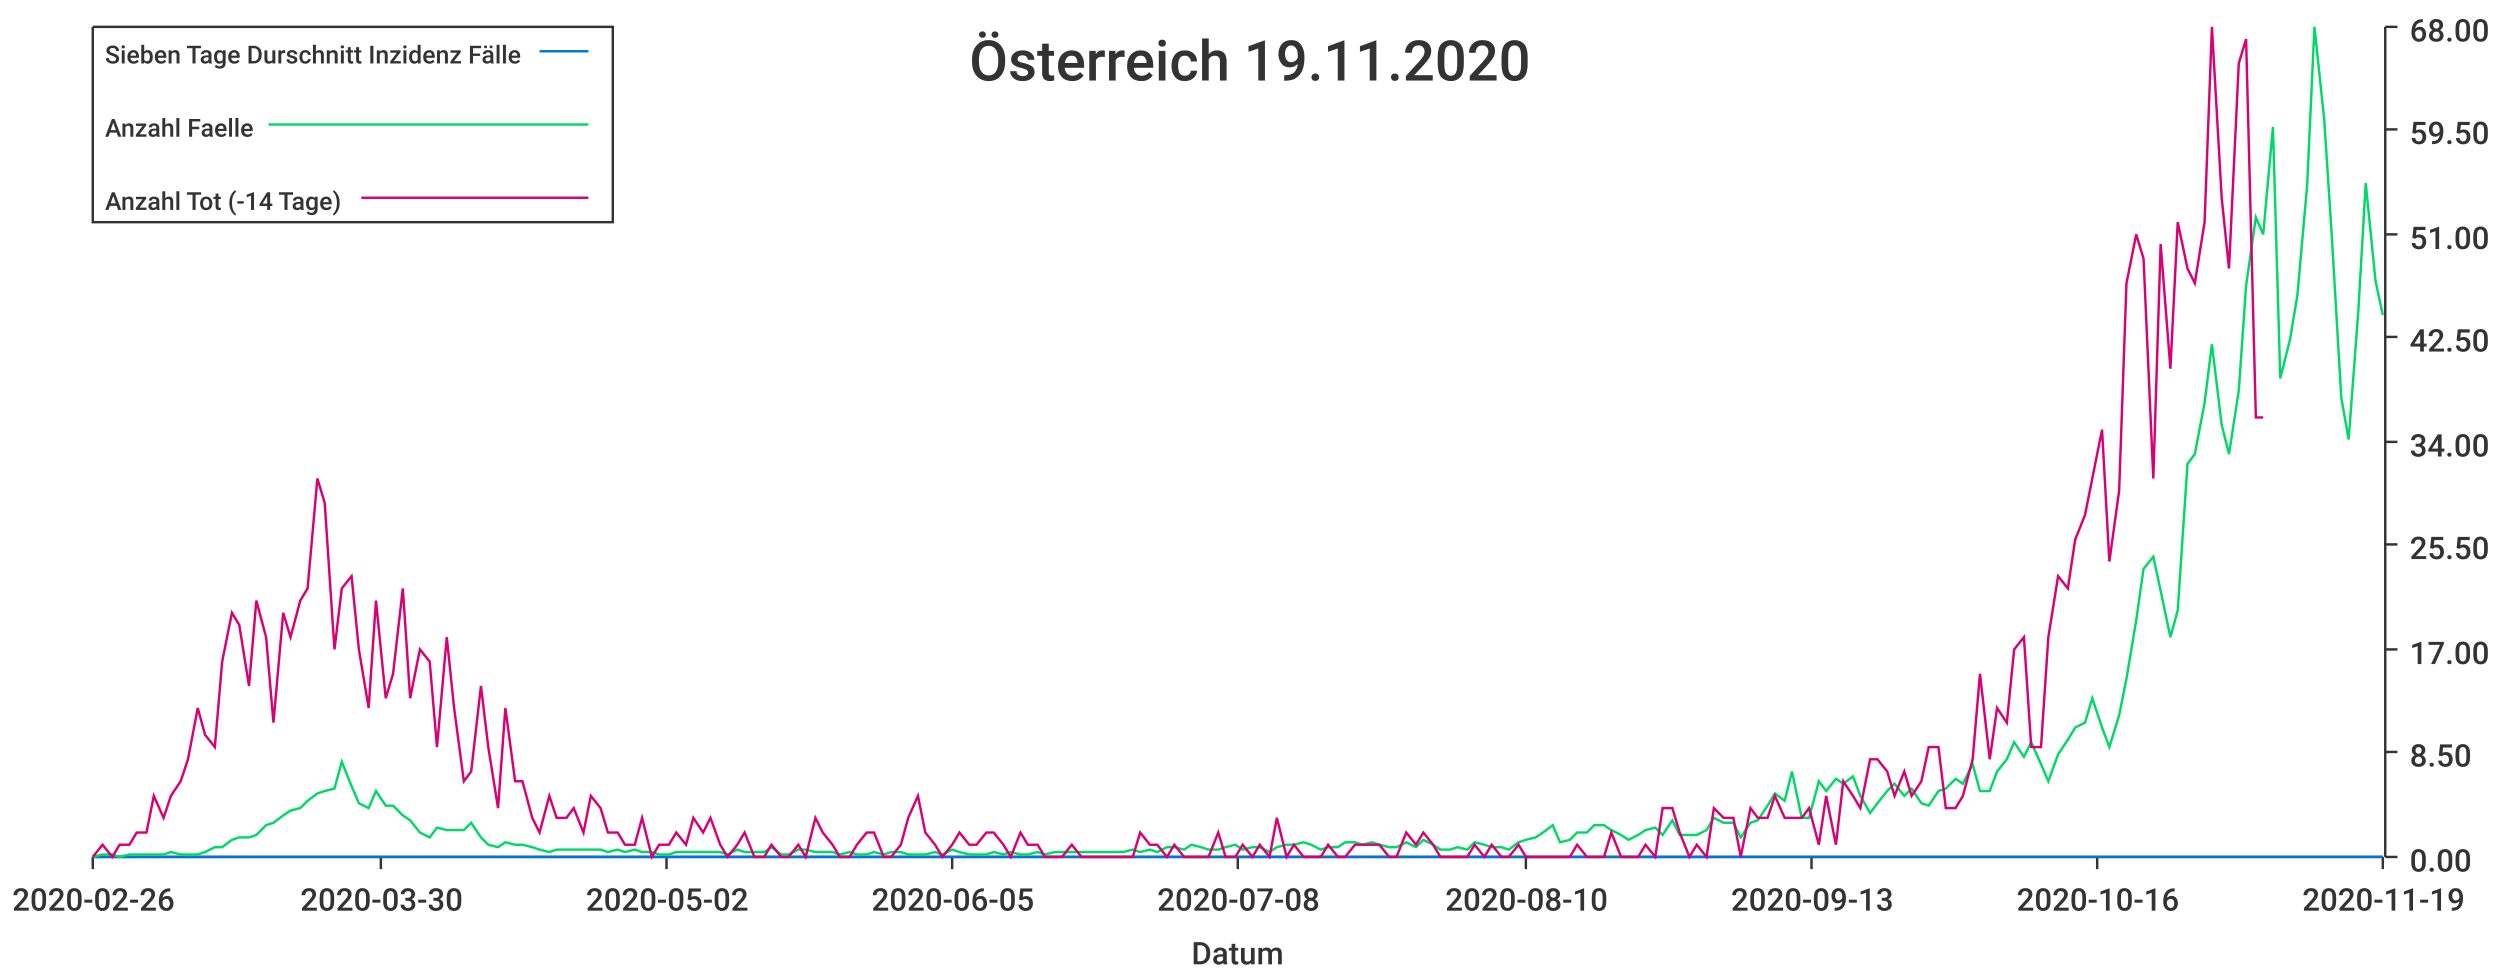
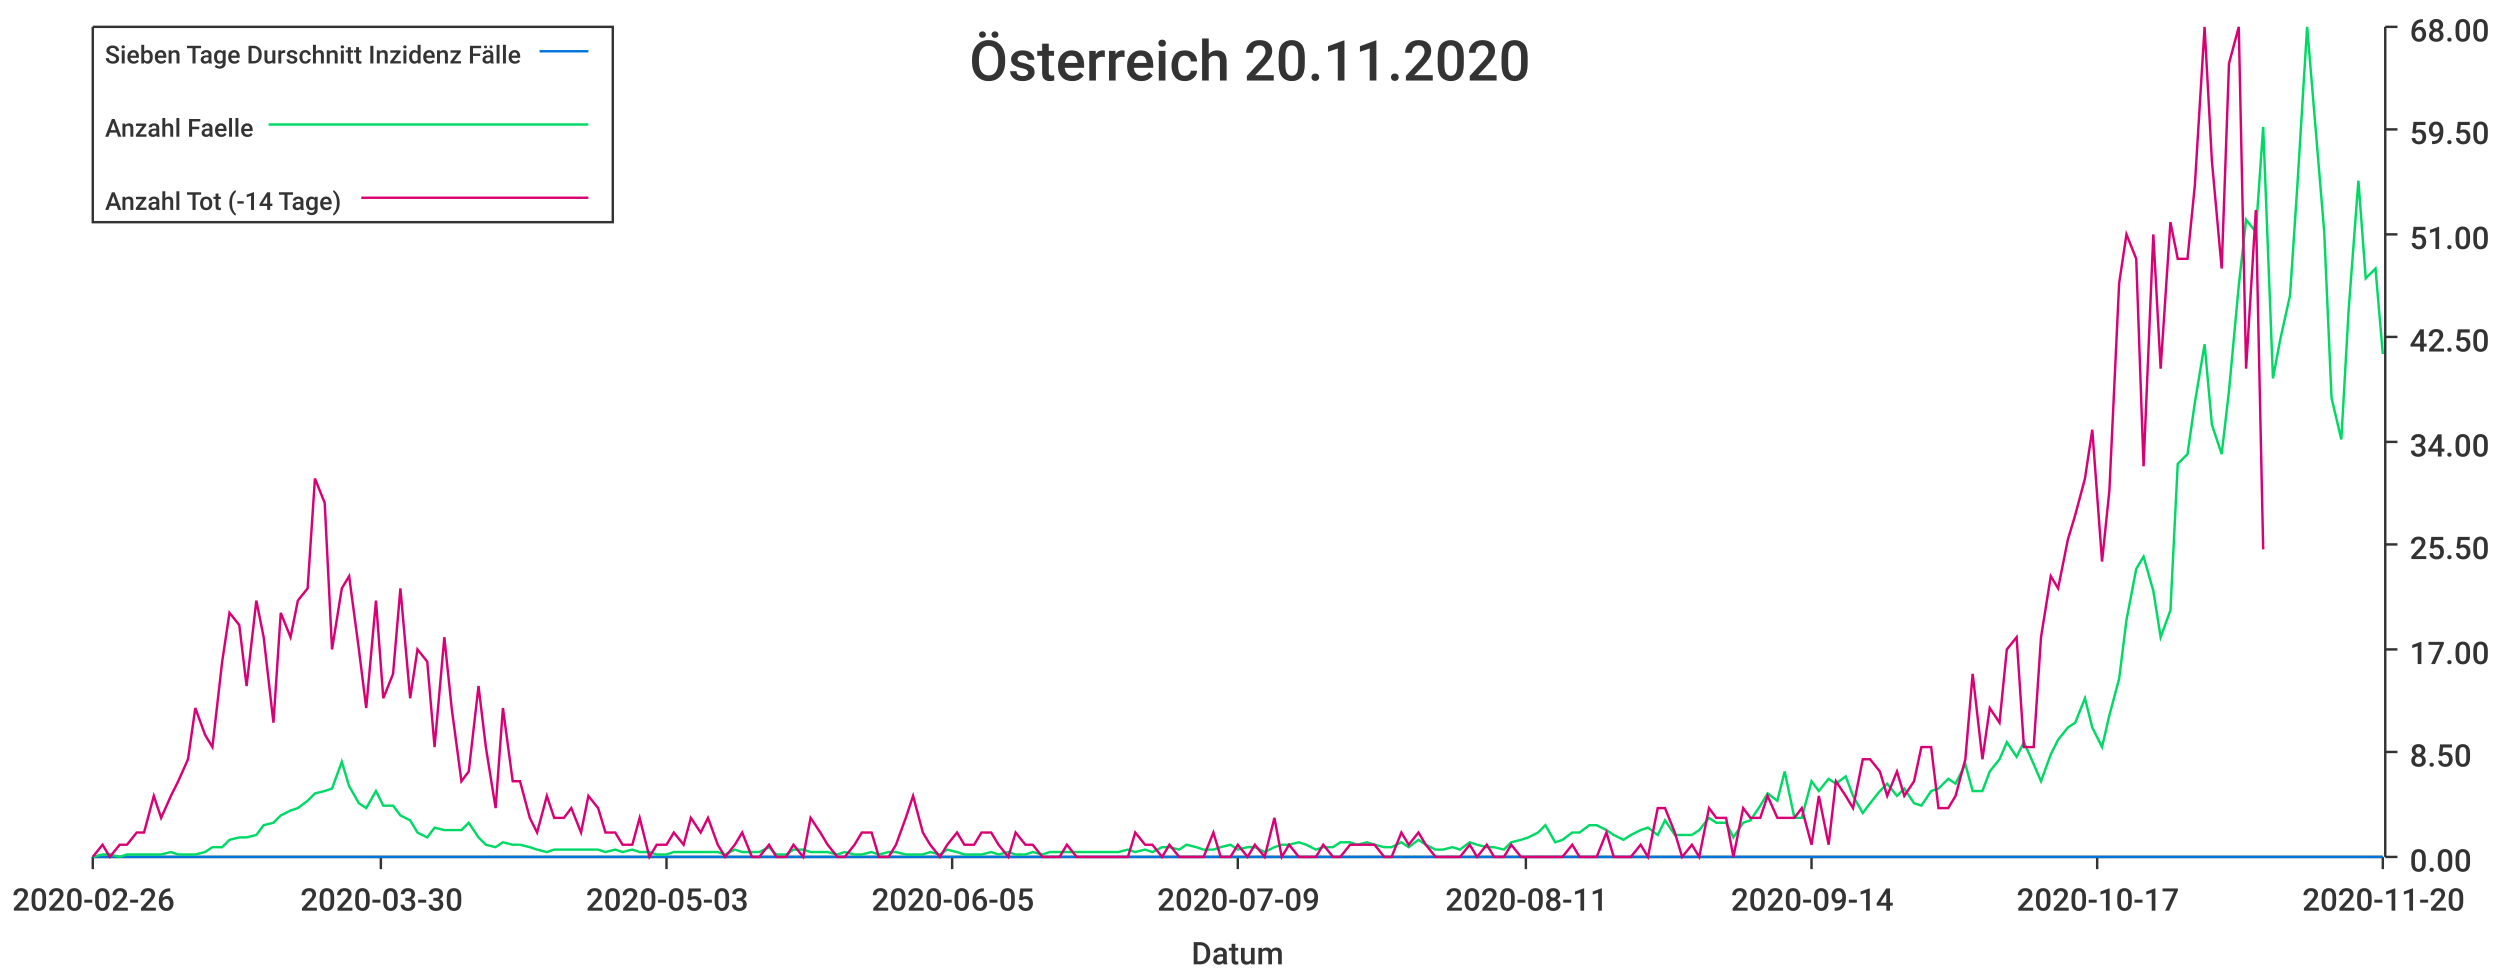
<svg xmlns="http://www.w3.org/2000/svg" width="1024" height="400">\n<path d="M 0 0 L 1024 0 L 1024 400 L 0 400 L 0 0" style="stroke-width:0;stroke:rgba(255,255,255,1.0);fill:rgba(255,255,255,1.0)" />
  <path d="M 38 11 L 976 11 L 976 351 L 38 351 L 38 11" style="stroke-width:0;stroke:rgba(255,255,255,1.0);fill:rgba(255,255,255,1.0)" />
  <path d="M 38 351 L 976 351" style="stroke-width:1;stroke:rgba(51,51,51,1.0);fill:none" />
  <path d="M 38 351 L 38 356" style="stroke-width:1;stroke:rgba(51,51,51,1.0);fill:none" />
  <text x="5" y="373" style="stroke-width:0;stroke:none;fill:rgba(51,51,51,1.0);font-size:12.8px;font-family:'Roboto Medium',sans-serif">2020-02-26</text>
  <path d="M 156 351 L 156 356" style="stroke-width:1;stroke:rgba(51,51,51,1.0);fill:none" />
  <text x="123" y="373" style="stroke-width:0;stroke:none;fill:rgba(51,51,51,1.0);font-size:12.8px;font-family:'Roboto Medium',sans-serif">2020-03-30</text>
  <path d="M 273 351 L 273 356" style="stroke-width:1;stroke:rgba(51,51,51,1.0);fill:none" />
-   <text x="240" y="373" style="stroke-width:0;stroke:none;fill:rgba(51,51,51,1.0);font-size:12.8px;font-family:'Roboto Medium',sans-serif">2020-05-02</text>
+   <text x="240" y="373" style="stroke-width:0;stroke:none;fill:rgba(51,51,51,1.0);font-size:12.8px;font-family:'Roboto Medium',sans-serif">2020-05-03</text>
  <path d="M 390 351 L 390 356" style="stroke-width:1;stroke:rgba(51,51,51,1.0);fill:none" />
  <text x="357" y="373" style="stroke-width:0;stroke:none;fill:rgba(51,51,51,1.0);font-size:12.8px;font-family:'Roboto Medium',sans-serif">2020-06-05</text>
  <path d="M 507 351 L 507 356" style="stroke-width:1;stroke:rgba(51,51,51,1.0);fill:none" />
-   <text x="474" y="373" style="stroke-width:0;stroke:none;fill:rgba(51,51,51,1.0);font-size:12.8px;font-family:'Roboto Medium',sans-serif">2020-07-08</text>
+   <text x="474" y="373" style="stroke-width:0;stroke:none;fill:rgba(51,51,51,1.0);font-size:12.8px;font-family:'Roboto Medium',sans-serif">2020-07-09</text>
  <path d="M 625 351 L 625 356" style="stroke-width:1;stroke:rgba(51,51,51,1.0);fill:none" />
-   <text x="592" y="373" style="stroke-width:0;stroke:none;fill:rgba(51,51,51,1.0);font-size:12.8px;font-family:'Roboto Medium',sans-serif">2020-08-10</text>
+   <text x="592" y="373" style="stroke-width:0;stroke:none;fill:rgba(51,51,51,1.0);font-size:12.8px;font-family:'Roboto Medium',sans-serif">2020-08-11</text>
  <path d="M 742 351 L 742 356" style="stroke-width:1;stroke:rgba(51,51,51,1.0);fill:none" />
-   <text x="709" y="373" style="stroke-width:0;stroke:none;fill:rgba(51,51,51,1.0);font-size:12.8px;font-family:'Roboto Medium',sans-serif">2020-09-13</text>
+   <text x="709" y="373" style="stroke-width:0;stroke:none;fill:rgba(51,51,51,1.0);font-size:12.8px;font-family:'Roboto Medium',sans-serif">2020-09-14</text>
  <path d="M 859 351 L 859 356" style="stroke-width:1;stroke:rgba(51,51,51,1.0);fill:none" />
-   <text x="826" y="373" style="stroke-width:0;stroke:none;fill:rgba(51,51,51,1.0);font-size:12.8px;font-family:'Roboto Medium',sans-serif">2020-10-16</text>
+   <text x="826" y="373" style="stroke-width:0;stroke:none;fill:rgba(51,51,51,1.0);font-size:12.8px;font-family:'Roboto Medium',sans-serif">2020-10-17</text>
  <path d="M 976 351 L 976 356" style="stroke-width:1;stroke:rgba(51,51,51,1.0);fill:none" />
-   <text x="943" y="373" style="stroke-width:0;stroke:none;fill:rgba(51,51,51,1.0);font-size:12.8px;font-family:'Roboto Medium',sans-serif">2020-11-19</text>
+   <text x="943" y="373" style="stroke-width:0;stroke:none;fill:rgba(51,51,51,1.0);font-size:12.8px;font-family:'Roboto Medium',sans-serif">2020-11-20</text>
  <text x="488" y="395" style="stroke-width:0;stroke:none;fill:rgba(51,51,51,1.0);font-size:12.8px;font-family:'Roboto Medium',sans-serif">Datum</text>
  <path d="M 977 351 L 977 11" style="stroke-width:1;stroke:rgba(51,51,51,1.0);fill:none" />
  <path d="M 977 351 L 982 351" style="stroke-width:1;stroke:rgba(51,51,51,1.0);fill:none" />
  <text x="987" y="357" style="stroke-width:0;stroke:none;fill:rgba(51,51,51,1.0);font-size:12.8px;font-family:'Roboto Medium',sans-serif">0.00</text>
  <path d="M 977 308 L 982 308" style="stroke-width:1;stroke:rgba(51,51,51,1.0);fill:none" />
  <text x="987" y="314" style="stroke-width:0;stroke:none;fill:rgba(51,51,51,1.0);font-size:12.8px;font-family:'Roboto Medium',sans-serif">8.50</text>
  <path d="M 977 266 L 982 266" style="stroke-width:1;stroke:rgba(51,51,51,1.0);fill:none" />
  <text x="987" y="272" style="stroke-width:0;stroke:none;fill:rgba(51,51,51,1.0);font-size:12.8px;font-family:'Roboto Medium',sans-serif">17.00</text>
  <path d="M 977 223 L 982 223" style="stroke-width:1;stroke:rgba(51,51,51,1.0);fill:none" />
  <text x="987" y="229" style="stroke-width:0;stroke:none;fill:rgba(51,51,51,1.0);font-size:12.8px;font-family:'Roboto Medium',sans-serif">25.50</text>
  <path d="M 977 181 L 982 181" style="stroke-width:1;stroke:rgba(51,51,51,1.0);fill:none" />
  <text x="987" y="187" style="stroke-width:0;stroke:none;fill:rgba(51,51,51,1.0);font-size:12.8px;font-family:'Roboto Medium',sans-serif">34.00</text>
  <path d="M 977 138 L 982 138" style="stroke-width:1;stroke:rgba(51,51,51,1.0);fill:none" />
  <text x="987" y="144" style="stroke-width:0;stroke:none;fill:rgba(51,51,51,1.0);font-size:12.8px;font-family:'Roboto Medium',sans-serif">42.50</text>
  <path d="M 977 96 L 982 96" style="stroke-width:1;stroke:rgba(51,51,51,1.0);fill:none" />
  <text x="987" y="102" style="stroke-width:0;stroke:none;fill:rgba(51,51,51,1.0);font-size:12.8px;font-family:'Roboto Medium',sans-serif">51.00</text>
  <path d="M 977 53 L 982 53" style="stroke-width:1;stroke:rgba(51,51,51,1.0);fill:none" />
  <text x="987" y="59" style="stroke-width:0;stroke:none;fill:rgba(51,51,51,1.0);font-size:12.8px;font-family:'Roboto Medium',sans-serif">59.50</text>
  <path d="M 977 11 L 982 11" style="stroke-width:1;stroke:rgba(51,51,51,1.0);fill:none" />
  <text x="987" y="17" style="stroke-width:0;stroke:none;fill:rgba(51,51,51,1.0);font-size:12.8px;font-family:'Roboto Medium',sans-serif">68.00</text>
-   <path d="M 38 351 L 42 351 L 46 351 L 49 351 L 53 351 L 56 351 L 60 351 L 63 351 L 67 351 L 70 351 L 74 351 L 77 351 L 81 351 L 84 351 L 88 351 L 91 351 L 95 351 L 98 351 L 102 351 L 105 351 L 109 351 L 112 351 L 116 351 L 119 351 L 123 351 L 126 351 L 130 351 L 133 351 L 137 351 L 140 351 L 144 351 L 147 351 L 151 351 L 154 351 L 158 351 L 161 351 L 165 351 L 168 351 L 172 351 L 176 351 L 179 351 L 183 351 L 186 351 L 190 351 L 193 351 L 197 351 L 200 351 L 204 351 L 207 351 L 211 351 L 214 351 L 218 351 L 221 351 L 225 351 L 228 351 L 232 351 L 235 351 L 239 351 L 242 351 L 246 351 L 249 351 L 253 351 L 256 351 L 260 351 L 263 351 L 267 351 L 270 351 L 274 351 L 277 351 L 281 351 L 284 351 L 288 351 L 291 351 L 295 351 L 298 351 L 302 351 L 305 351 L 309 351 L 313 351 L 316 351 L 320 351 L 323 351 L 327 351 L 330 351 L 334 351 L 337 351 L 341 351 L 344 351 L 348 351 L 351 351 L 355 351 L 358 351 L 362 351 L 365 351 L 369 351 L 372 351 L 376 351 L 379 351 L 383 351 L 386 351 L 390 351 L 393 351 L 397 351 L 400 351 L 404 351 L 407 351 L 411 351 L 414 351 L 418 351 L 421 351 L 425 351 L 428 351 L 432 351 L 435 351 L 439 351 L 443 351 L 446 351 L 450 351 L 453 351 L 457 351 L 460 351 L 464 351 L 467 351 L 471 351 L 474 351 L 478 351 L 481 351 L 485 351 L 488 351 L 492 351 L 495 351 L 499 351 L 502 351 L 506 351 L 509 351 L 513 351 L 516 351 L 520 351 L 523 351 L 527 351 L 530 351 L 534 351 L 537 351 L 541 351 L 544 351 L 548 351 L 551 351 L 555 351 L 558 351 L 562 351 L 565 351 L 569 351 L 572 351 L 576 351 L 580 351 L 583 351 L 587 351 L 590 351 L 594 351 L 597 351 L 601 351 L 604 351 L 608 351 L 611 351 L 615 351 L 618 351 L 622 351 L 625 351 L 629 351 L 632 351 L 636 351 L 639 351 L 643 351 L 646 351 L 650 351 L 653 351 L 657 351 L 660 351 L 664 351 L 667 351 L 671 351 L 674 351 L 678 351 L 681 351 L 685 351 L 688 351 L 692 351 L 695 351 L 699 351 L 702 351 L 706 351 L 710 351 L 713 351 L 717 351 L 720 351 L 724 351 L 727 351 L 731 351 L 734 351 L 738 351 L 741 351 L 745 351 L 748 351 L 752 351 L 755 351 L 759 351 L 762 351 L 766 351 L 769 351 L 773 351 L 776 351 L 780 351 L 783 351 L 787 351 L 790 351 L 794 351 L 797 351 L 801 351 L 804 351 L 808 351 L 811 351 L 815 351 L 818 351 L 822 351 L 825 351 L 829 351 L 832 351 L 836 351 L 839 351 L 843 351 L 847 351 L 850 351 L 854 351 L 857 351 L 861 351 L 864 351 L 868 351 L 871 351 L 875 351 L 878 351 L 882 351 L 885 351 L 889 351 L 892 351 L 896 351 L 899 351 L 903 351 L 906 351 L 910 351 L 913 351 L 917 351 L 920 351 L 924 351 L 927 351 L 931 351 L 934 351 L 938 351 L 941 351 L 945 351 L 948 351 L 952 351 L 955 351 L 959 351 L 962 351 L 966 351 L 969 351 L 973 351 L 976 351" style="stroke-width:1;stroke:rgba(0,116,217,1.0);fill:none" />
-   <path d="M 38 351 L 42 350 L 46 350 L 49 351 L 53 350 L 56 350 L 60 350 L 63 350 L 67 350 L 70 349 L 74 350 L 77 350 L 81 350 L 84 349 L 88 347 L 91 347 L 95 344 L 98 343 L 102 343 L 105 342 L 109 338 L 112 337 L 116 334 L 119 332 L 123 331 L 126 328 L 130 325 L 133 324 L 137 323 L 140 312 L 144 322 L 147 329 L 151 331 L 154 324 L 158 330 L 161 330 L 165 334 L 168 336 L 172 341 L 176 343 L 179 339 L 183 340 L 186 340 L 190 340 L 193 337 L 197 343 L 200 346 L 204 347 L 207 345 L 211 346 L 214 346 L 218 347 L 221 348 L 225 349 L 228 348 L 232 348 L 235 348 L 239 348 L 242 348 L 246 348 L 249 349 L 253 348 L 256 349 L 260 348 L 263 349 L 267 349 L 270 350 L 274 350 L 277 349 L 281 349 L 284 349 L 288 349 L 291 349 L 295 349 L 298 350 L 302 348 L 305 349 L 309 349 L 313 349 L 316 347 L 320 350 L 323 350 L 327 348 L 330 348 L 334 349 L 337 349 L 341 349 L 344 350 L 348 349 L 351 350 L 355 350 L 358 349 L 362 350 L 365 349 L 369 349 L 372 350 L 376 350 L 379 350 L 383 349 L 386 350 L 390 348 L 393 349 L 397 350 L 400 350 L 404 350 L 407 349 L 411 350 L 414 349 L 418 350 L 421 350 L 425 349 L 428 350 L 432 349 L 435 349 L 439 349 L 443 349 L 446 349 L 450 349 L 453 349 L 457 349 L 460 349 L 464 348 L 467 349 L 471 348 L 474 349 L 478 347 L 481 347 L 485 348 L 488 346 L 492 347 L 495 348 L 499 348 L 502 347 L 506 346 L 509 348 L 513 347 L 516 347 L 520 349 L 523 347 L 527 346 L 530 346 L 534 345 L 537 346 L 541 348 L 544 347 L 548 347 L 551 345 L 555 345 L 558 346 L 562 345 L 565 346 L 569 347 L 572 347 L 576 345 L 580 347 L 583 344 L 587 346 L 590 348 L 594 348 L 597 347 L 601 348 L 604 345 L 608 346 L 611 347 L 615 347 L 618 348 L 622 345 L 625 344 L 629 343 L 632 341 L 636 338 L 639 345 L 643 344 L 646 341 L 650 341 L 653 338 L 657 338 L 660 340 L 664 342 L 667 344 L 671 342 L 674 340 L 678 339 L 681 342 L 685 336 L 688 342 L 692 342 L 695 342 L 699 340 L 702 335 L 706 337 L 710 337 L 713 343 L 717 337 L 720 336 L 724 330 L 727 325 L 731 328 L 734 316 L 738 335 L 741 335 L 745 320 L 748 324 L 752 319 L 755 321 L 759 318 L 762 326 L 766 333 L 769 329 L 773 324 L 776 321 L 780 326 L 783 323 L 787 329 L 790 330 L 794 324 L 797 323 L 801 319 L 804 321 L 808 313 L 811 324 L 815 324 L 818 316 L 822 311 L 825 304 L 829 310 L 832 304 L 836 313 L 839 320 L 843 309 L 847 303 L 850 298 L 854 296 L 857 286 L 861 298 L 864 306 L 868 293 L 871 278 L 875 254 L 878 233 L 882 228 L 885 242 L 889 261 L 892 250 L 896 190 L 899 186 L 903 165 L 906 141 L 910 174 L 913 186 L 917 160 L 920 117 L 924 89 L 927 96 L 931 52 L 934 155 L 938 139 L 941 121 L 945 76 L 948 11 L 952 49 L 955 95 L 959 163 L 962 180 L 966 127 L 969 75 L 973 115 L 976 129" style="stroke-width:1;stroke:rgba(0,217,101,1.0);fill:none" />
-   <path d="M 38 351 L 42 346 L 46 351 L 49 346 L 53 346 L 56 341 L 60 341 L 63 326 L 67 335 L 70 326 L 74 320 L 77 311 L 81 290 L 84 301 L 88 306 L 91 271 L 95 251 L 98 256 L 102 281 L 105 246 L 109 261 L 112 296 L 116 251 L 119 261 L 123 246 L 126 241 L 130 196 L 133 206 L 137 266 L 140 241 L 144 236 L 147 266 L 151 290 L 154 246 L 158 286 L 161 276 L 165 241 L 168 286 L 172 266 L 176 271 L 179 306 L 183 261 L 186 290 L 190 320 L 193 316 L 197 281 L 200 306 L 204 331 L 207 290 L 211 320 L 214 320 L 218 335 L 221 341 L 225 326 L 228 335 L 232 335 L 235 331 L 239 341 L 242 326 L 246 331 L 249 341 L 253 341 L 256 346 L 260 346 L 263 335 L 267 351 L 270 346 L 274 346 L 277 341 L 281 346 L 284 335 L 288 341 L 291 335 L 295 346 L 298 351 L 302 346 L 305 341 L 309 351 L 313 351 L 316 346 L 320 351 L 323 351 L 327 346 L 330 351 L 334 335 L 337 341 L 341 346 L 344 351 L 348 351 L 351 346 L 355 341 L 358 341 L 362 351 L 365 351 L 369 346 L 372 335 L 376 326 L 379 341 L 383 346 L 386 351 L 390 346 L 393 341 L 397 346 L 400 346 L 404 341 L 407 341 L 411 346 L 414 351 L 418 341 L 421 346 L 425 346 L 428 351 L 432 351 L 435 351 L 439 346 L 443 351 L 446 351 L 450 351 L 453 351 L 457 351 L 460 351 L 464 351 L 467 341 L 471 346 L 474 346 L 478 351 L 481 346 L 485 351 L 488 351 L 492 351 L 495 351 L 499 341 L 502 351 L 506 351 L 509 346 L 513 351 L 516 346 L 520 351 L 523 335 L 527 351 L 530 346 L 534 351 L 537 351 L 541 351 L 544 346 L 548 351 L 551 351 L 555 346 L 558 346 L 562 346 L 565 346 L 569 351 L 572 351 L 576 341 L 580 346 L 583 341 L 587 346 L 590 351 L 594 351 L 597 351 L 601 351 L 604 346 L 608 351 L 611 346 L 615 351 L 618 351 L 622 346 L 625 351 L 629 351 L 632 351 L 636 351 L 639 351 L 643 351 L 646 346 L 650 351 L 653 351 L 657 351 L 660 341 L 664 351 L 667 351 L 671 351 L 674 346 L 678 351 L 681 331 L 685 331 L 688 341 L 692 351 L 695 346 L 699 351 L 702 331 L 706 335 L 710 335 L 713 351 L 717 331 L 720 335 L 724 335 L 727 326 L 731 335 L 734 335 L 738 335 L 741 331 L 745 346 L 748 326 L 752 346 L 755 320 L 759 326 L 762 331 L 766 311 L 769 311 L 773 316 L 776 326 L 780 316 L 783 326 L 787 320 L 790 306 L 794 306 L 797 331 L 801 331 L 804 326 L 808 311 L 811 276 L 815 311 L 818 290 L 822 296 L 825 266 L 829 261 L 832 306 L 836 306 L 839 261 L 843 236 L 847 241 L 850 221 L 854 211 L 857 196 L 861 176 L 864 230 L 868 201 L 871 116 L 875 96 L 878 106 L 882 196 L 885 100 L 889 151 L 892 91 L 896 110 L 899 116 L 903 91 L 906 11 L 910 81 L 913 110 L 917 26 L 920 16 L 924 171 L 927 171" style="stroke-width:1;stroke:rgba(217,0,116,1.0);fill:none" />
-   <text x="397" y="33" style="stroke-width:0;stroke:none;fill:rgba(51,51,51,1.0);font-size:23.0px;font-family:'Roboto Medium',sans-serif">Österreich 19.11.2020</text>
+   <path d="M 38 351 L 42 351 L 45 351 L 49 351 L 52 351 L 56 351 L 59 351 L 63 351 L 66 351 L 70 351 L 73 351 L 77 351 L 80 351 L 84 351 L 87 351 L 91 351 L 94 351 L 98 351 L 101 351 L 105 351 L 108 351 L 112 351 L 115 351 L 119 351 L 122 351 L 126 351 L 129 351 L 133 351 L 136 351 L 140 351 L 143 351 L 147 351 L 150 351 L 154 351 L 157 351 L 161 351 L 164 351 L 168 351 L 171 351 L 175 351 L 178 351 L 182 351 L 185 351 L 189 351 L 192 351 L 196 351 L 199 351 L 203 351 L 206 351 L 210 351 L 213 351 L 217 351 L 220 351 L 224 351 L 227 351 L 231 351 L 234 351 L 238 351 L 241 351 L 245 351 L 248 351 L 252 351 L 255 351 L 259 351 L 262 351 L 266 351 L 269 351 L 273 351 L 276 351 L 280 351 L 283 351 L 287 351 L 290 351 L 294 351 L 297 351 L 301 351 L 304 351 L 308 351 L 311 351 L 315 351 L 318 351 L 322 351 L 325 351 L 329 351 L 332 351 L 336 351 L 339 351 L 343 351 L 346 351 L 350 351 L 353 351 L 357 351 L 360 351 L 364 351 L 367 351 L 371 351 L 374 351 L 378 351 L 381 351 L 385 351 L 388 351 L 392 351 L 395 351 L 399 351 L 402 351 L 406 351 L 409 351 L 413 351 L 416 351 L 420 351 L 423 351 L 427 351 L 430 351 L 434 351 L 437 351 L 441 351 L 444 351 L 448 351 L 451 351 L 455 351 L 458 351 L 462 351 L 465 351 L 469 351 L 472 351 L 476 351 L 479 351 L 483 351 L 486 351 L 490 351 L 493 351 L 497 351 L 500 351 L 504 351 L 507 351 L 511 351 L 514 351 L 518 351 L 522 351 L 525 351 L 528 351 L 532 351 L 535 351 L 539 351 L 542 351 L 546 351 L 549 351 L 553 351 L 556 351 L 560 351 L 563 351 L 567 351 L 570 351 L 574 351 L 577 351 L 581 351 L 584 351 L 588 351 L 591 351 L 595 351 L 598 351 L 602 351 L 605 351 L 609 351 L 612 351 L 616 351 L 619 351 L 623 351 L 626 351 L 630 351 L 633 351 L 637 351 L 640 351 L 644 351 L 647 351 L 651 351 L 654 351 L 658 351 L 661 351 L 665 351 L 668 351 L 672 351 L 675 351 L 679 351 L 682 351 L 686 351 L 689 351 L 693 351 L 696 351 L 700 351 L 703 351 L 707 351 L 710 351 L 714 351 L 717 351 L 721 351 L 724 351 L 728 351 L 731 351 L 735 351 L 738 351 L 742 351 L 745 351 L 749 351 L 752 351 L 756 351 L 759 351 L 763 351 L 766 351 L 770 351 L 773 351 L 777 351 L 780 351 L 784 351 L 787 351 L 791 351 L 794 351 L 798 351 L 801 351 L 805 351 L 808 351 L 812 351 L 815 351 L 819 351 L 822 351 L 826 351 L 829 351 L 833 351 L 836 351 L 840 351 L 843 351 L 847 351 L 850 351 L 854 351 L 857 351 L 861 351 L 864 351 L 868 351 L 871 351 L 875 351 L 878 351 L 882 351 L 885 351 L 889 351 L 892 351 L 896 351 L 899 351 L 903 351 L 906 351 L 910 351 L 913 351 L 917 351 L 920 351 L 924 351 L 927 351 L 931 351 L 934 351 L 938 351 L 941 351 L 945 351 L 948 351 L 952 351 L 955 351 L 959 351 L 962 351 L 966 351 L 969 351 L 973 351 L 976 351" style="stroke-width:1;stroke:rgba(0,116,217,1.0);fill:none" />
+   <path d="M 38 351 L 42 350 L 45 350 L 49 351 L 52 350 L 56 350 L 59 350 L 63 350 L 66 350 L 70 349 L 73 350 L 77 350 L 80 350 L 84 349 L 87 347 L 91 347 L 94 344 L 98 343 L 101 343 L 105 342 L 108 338 L 112 337 L 115 334 L 119 332 L 122 331 L 126 328 L 129 325 L 133 324 L 136 323 L 140 312 L 143 322 L 147 329 L 150 331 L 154 324 L 157 330 L 161 330 L 164 334 L 168 336 L 171 341 L 175 343 L 178 339 L 182 340 L 185 340 L 189 340 L 192 337 L 196 343 L 199 346 L 203 347 L 206 345 L 210 346 L 213 346 L 217 347 L 220 348 L 224 349 L 227 348 L 231 348 L 234 348 L 238 348 L 241 348 L 245 348 L 248 349 L 252 348 L 255 349 L 259 348 L 262 349 L 266 349 L 269 350 L 273 350 L 276 349 L 280 349 L 283 349 L 287 349 L 290 349 L 294 349 L 297 350 L 301 348 L 304 349 L 308 349 L 311 349 L 315 347 L 318 350 L 322 350 L 325 348 L 329 348 L 332 349 L 336 349 L 339 349 L 343 350 L 346 349 L 350 350 L 353 350 L 357 349 L 360 350 L 364 349 L 367 349 L 371 350 L 374 350 L 378 350 L 381 349 L 385 350 L 388 348 L 392 349 L 395 350 L 399 350 L 402 350 L 406 349 L 409 350 L 413 349 L 416 350 L 420 350 L 423 349 L 427 350 L 430 349 L 434 349 L 437 349 L 441 349 L 444 349 L 448 349 L 451 349 L 455 349 L 458 349 L 462 348 L 465 349 L 469 348 L 472 349 L 476 347 L 479 347 L 483 348 L 486 346 L 490 347 L 493 348 L 497 348 L 500 347 L 504 346 L 507 348 L 511 347 L 514 347 L 518 349 L 522 347 L 525 346 L 528 346 L 532 345 L 535 346 L 539 348 L 542 347 L 546 347 L 549 345 L 553 345 L 556 346 L 560 345 L 563 346 L 567 347 L 570 347 L 574 345 L 577 347 L 581 344 L 584 346 L 588 348 L 591 348 L 595 347 L 598 348 L 602 345 L 605 346 L 609 347 L 612 347 L 616 348 L 619 345 L 623 344 L 626 343 L 630 341 L 633 338 L 637 345 L 640 344 L 644 341 L 647 341 L 651 338 L 654 338 L 658 340 L 661 342 L 665 344 L 668 342 L 672 340 L 675 339 L 679 342 L 682 336 L 686 342 L 689 342 L 693 342 L 696 340 L 700 335 L 703 337 L 707 337 L 710 343 L 714 337 L 717 336 L 721 330 L 724 325 L 728 328 L 731 316 L 735 335 L 738 335 L 742 320 L 745 324 L 749 319 L 752 321 L 756 318 L 759 326 L 763 333 L 766 329 L 770 324 L 773 321 L 777 326 L 780 323 L 784 329 L 787 330 L 791 324 L 794 323 L 798 319 L 801 321 L 805 313 L 808 324 L 812 324 L 815 316 L 819 311 L 822 304 L 826 310 L 829 304 L 833 313 L 836 320 L 840 309 L 843 303 L 847 298 L 850 296 L 854 286 L 857 298 L 861 306 L 864 293 L 868 278 L 871 254 L 875 233 L 878 228 L 882 242 L 885 261 L 889 250 L 892 190 L 896 186 L 899 165 L 903 141 L 906 174 L 910 186 L 913 160 L 917 117 L 920 90 L 924 95 L 927 52 L 931 155 L 934 139 L 938 121 L 941 76 L 945 11 L 948 47 L 952 95 L 955 163 L 959 180 L 962 127 L 966 74 L 969 114 L 973 110 L 976 145" style="stroke-width:1;stroke:rgba(0,217,101,1.0);fill:none" />
+   <path d="M 38 351 L 42 346 L 45 351 L 49 346 L 52 346 L 56 341 L 59 341 L 63 326 L 66 335 L 70 326 L 73 320 L 77 311 L 80 290 L 84 301 L 87 306 L 91 271 L 94 251 L 98 256 L 101 281 L 105 246 L 108 261 L 112 296 L 115 251 L 119 261 L 122 246 L 126 241 L 129 196 L 133 206 L 136 266 L 140 241 L 143 236 L 147 266 L 150 290 L 154 246 L 157 286 L 161 276 L 164 241 L 168 286 L 171 266 L 175 271 L 178 306 L 182 261 L 185 290 L 189 320 L 192 316 L 196 281 L 199 306 L 203 331 L 206 290 L 210 320 L 213 320 L 217 335 L 220 341 L 224 326 L 227 335 L 231 335 L 234 331 L 238 341 L 241 326 L 245 331 L 248 341 L 252 341 L 255 346 L 259 346 L 262 335 L 266 351 L 269 346 L 273 346 L 276 341 L 280 346 L 283 335 L 287 341 L 290 335 L 294 346 L 297 351 L 301 346 L 304 341 L 308 351 L 311 351 L 315 346 L 318 351 L 322 351 L 325 346 L 329 351 L 332 335 L 336 341 L 339 346 L 343 351 L 346 351 L 350 346 L 353 341 L 357 341 L 360 351 L 364 351 L 367 346 L 371 335 L 374 326 L 378 341 L 381 346 L 385 351 L 388 346 L 392 341 L 395 346 L 399 346 L 402 341 L 406 341 L 409 346 L 413 351 L 416 341 L 420 346 L 423 346 L 427 351 L 430 351 L 434 351 L 437 346 L 441 351 L 444 351 L 448 351 L 451 351 L 455 351 L 458 351 L 462 351 L 465 341 L 469 346 L 472 346 L 476 351 L 479 346 L 483 351 L 486 351 L 490 351 L 493 351 L 497 341 L 500 351 L 504 351 L 507 346 L 511 351 L 514 346 L 518 351 L 522 335 L 525 351 L 528 346 L 532 351 L 535 351 L 539 351 L 542 346 L 546 351 L 549 351 L 553 346 L 556 346 L 560 346 L 563 346 L 567 351 L 570 351 L 574 341 L 577 346 L 581 341 L 584 346 L 588 351 L 591 351 L 595 351 L 598 351 L 602 346 L 605 351 L 609 346 L 612 351 L 616 351 L 619 346 L 623 351 L 626 351 L 630 351 L 633 351 L 637 351 L 640 351 L 644 346 L 647 351 L 651 351 L 654 351 L 658 341 L 661 351 L 665 351 L 668 351 L 672 346 L 675 351 L 679 331 L 682 331 L 686 341 L 689 351 L 693 346 L 696 351 L 700 331 L 703 335 L 707 335 L 710 351 L 714 331 L 717 335 L 721 335 L 724 326 L 728 335 L 731 335 L 735 335 L 738 331 L 742 346 L 745 326 L 749 346 L 752 320 L 756 326 L 759 331 L 763 311 L 766 311 L 770 316 L 773 326 L 777 316 L 780 326 L 784 320 L 787 306 L 791 306 L 794 331 L 798 331 L 801 326 L 805 311 L 808 276 L 812 311 L 815 290 L 819 296 L 822 266 L 826 261 L 829 306 L 833 306 L 836 261 L 840 236 L 843 241 L 847 221 L 850 211 L 854 196 L 857 176 L 861 230 L 864 201 L 868 116 L 871 96 L 875 106 L 878 191 L 882 96 L 885 151 L 889 91 L 892 106 L 896 106 L 899 76 L 903 11 L 906 66 L 910 110 L 913 26 L 917 11 L 920 151 L 924 86 L 927 225" style="stroke-width:1;stroke:rgba(217,0,116,1.0);fill:none" />
+   <text x="397" y="33" style="stroke-width:0;stroke:none;fill:rgba(51,51,51,1.0);font-size:23.0px;font-family:'Roboto Medium',sans-serif">Österreich 20.11.2020</text>
  <path d="M 38 11 L 251 11 L 251 91 L 38 91 L 38 11" style="stroke-width:1;stroke:rgba(51,51,51,1.0);fill:rgba(255,255,255,1.0)" />
  <text x="43" y="26" style="stroke-width:0;stroke:none;fill:rgba(51,51,51,1.0);font-size:10.2px;font-family:'Roboto Medium',sans-serif">Sieben Tage Durschnitt Inzidenz Fälle</text>
  <path d="M 221 21 L 241 21" style="stroke-width:1;stroke:rgba(0,116,217,1.0);fill:none" />
  <text x="43" y="56" style="stroke-width:0;stroke:none;fill:rgba(51,51,51,1.0);font-size:10.2px;font-family:'Roboto Medium',sans-serif">Anzahl Faelle</text>
  <path d="M 110 51 L 241 51" style="stroke-width:1;stroke:rgba(0,217,101,1.0);fill:none" />
  <text x="43" y="86" style="stroke-width:0;stroke:none;fill:rgba(51,51,51,1.0);font-size:10.2px;font-family:'Roboto Medium',sans-serif">Anzahl Tot (-14 Tage)</text>
  <path d="M 148 81 L 241 81" style="stroke-width:1;stroke:rgba(217,0,116,1.0);fill:none" />
</svg>
